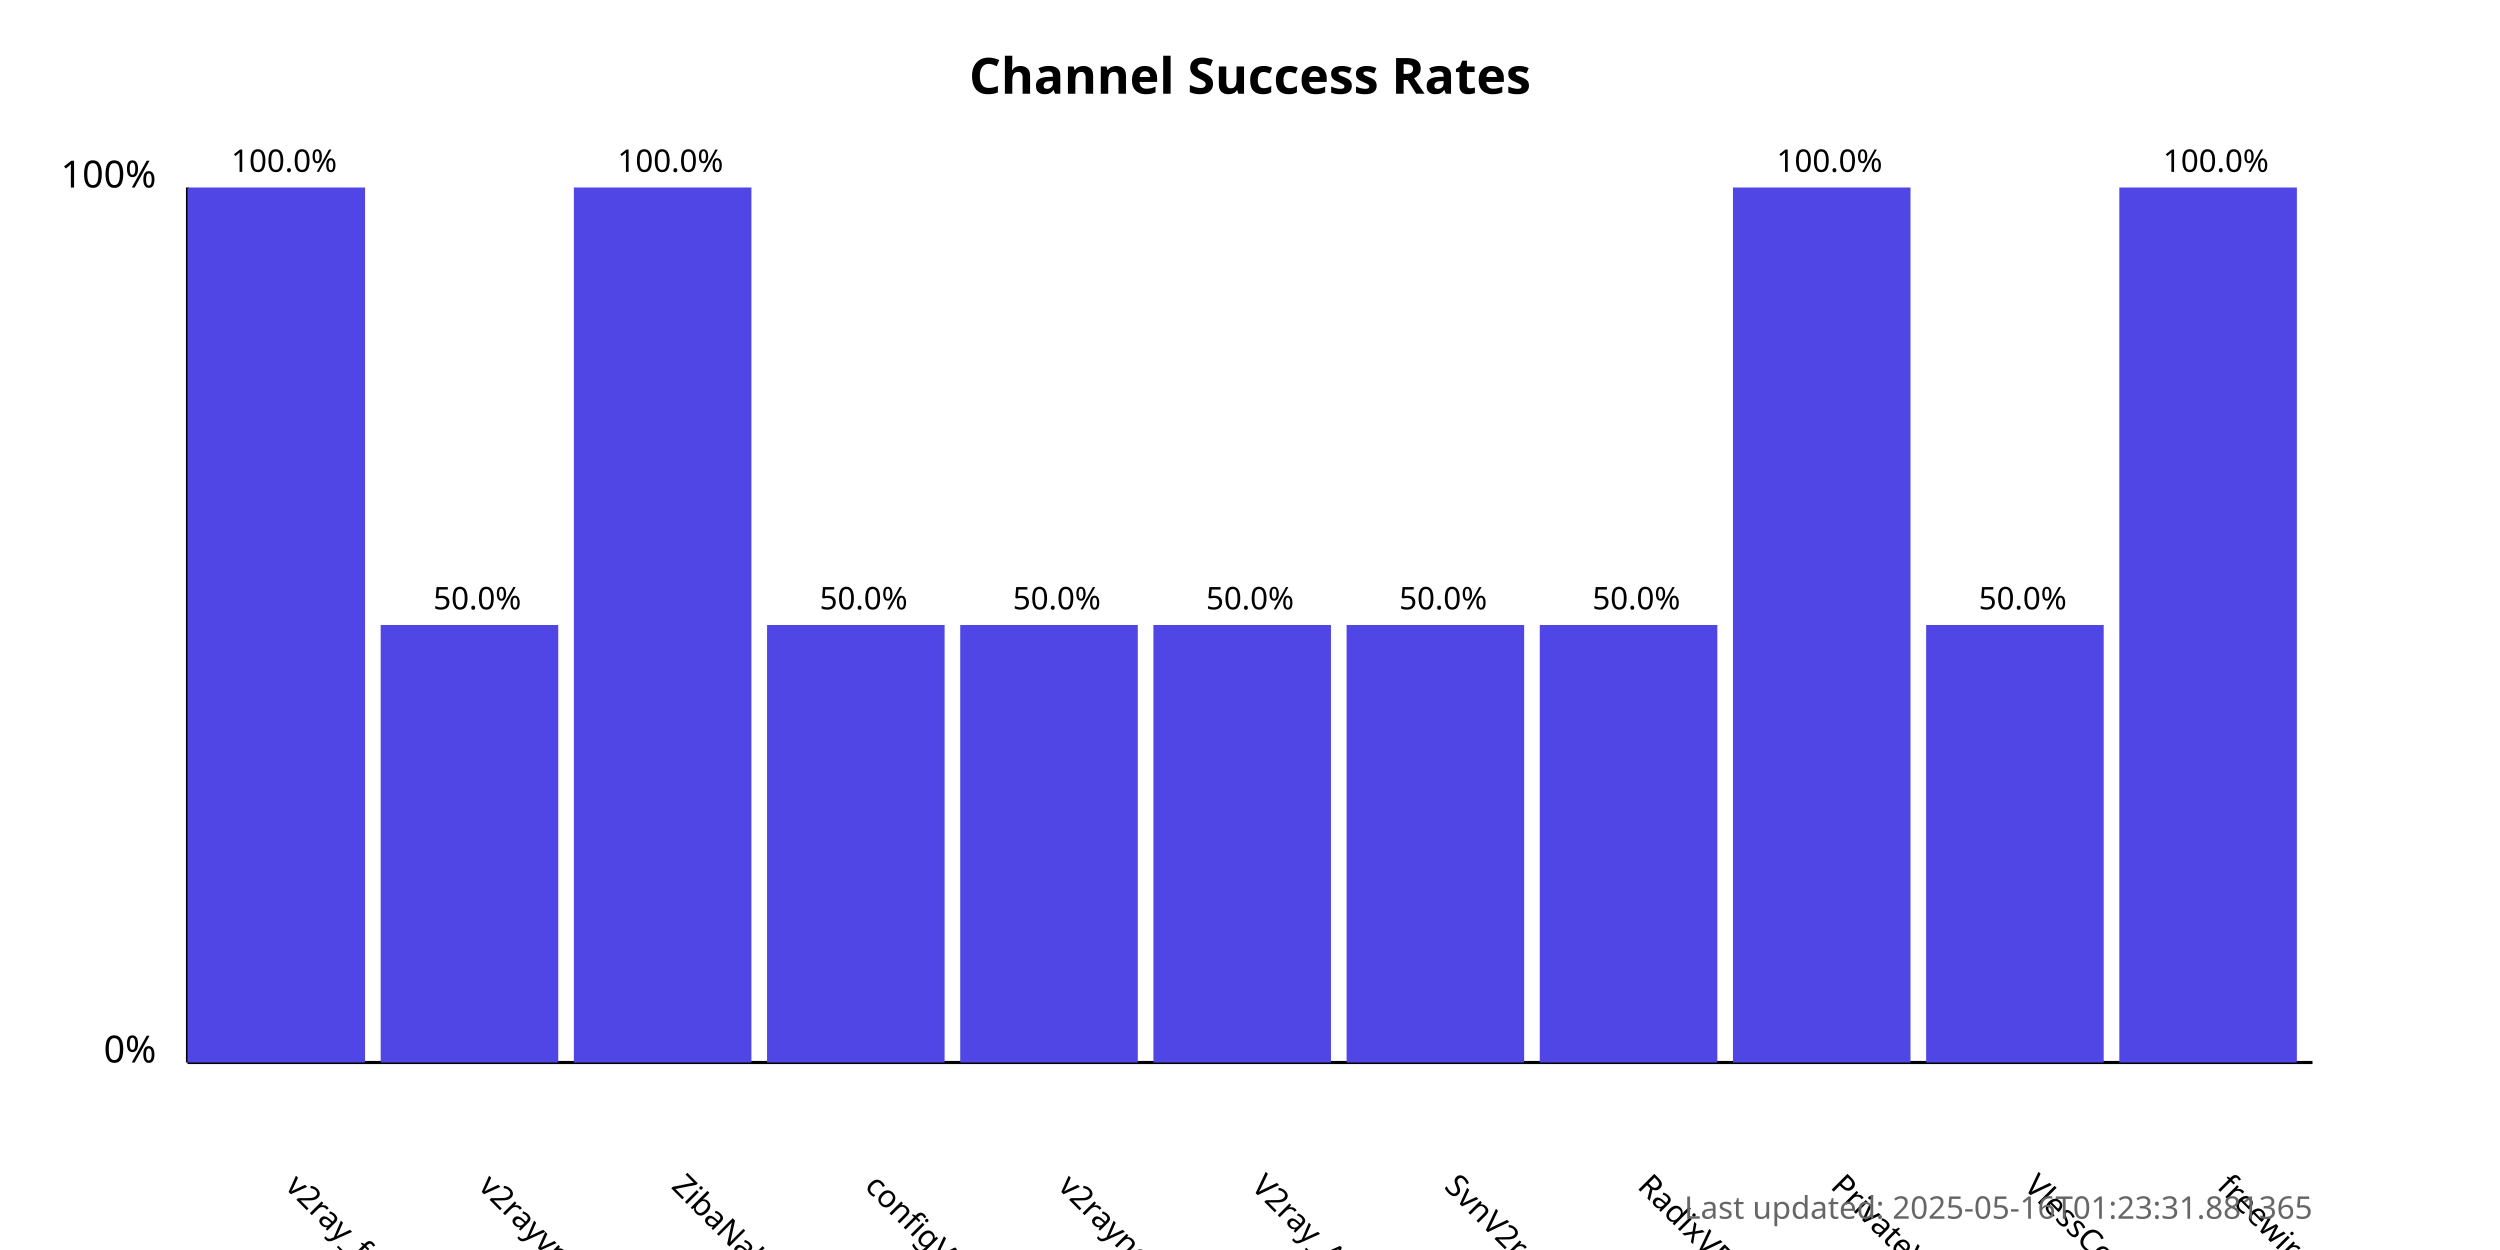
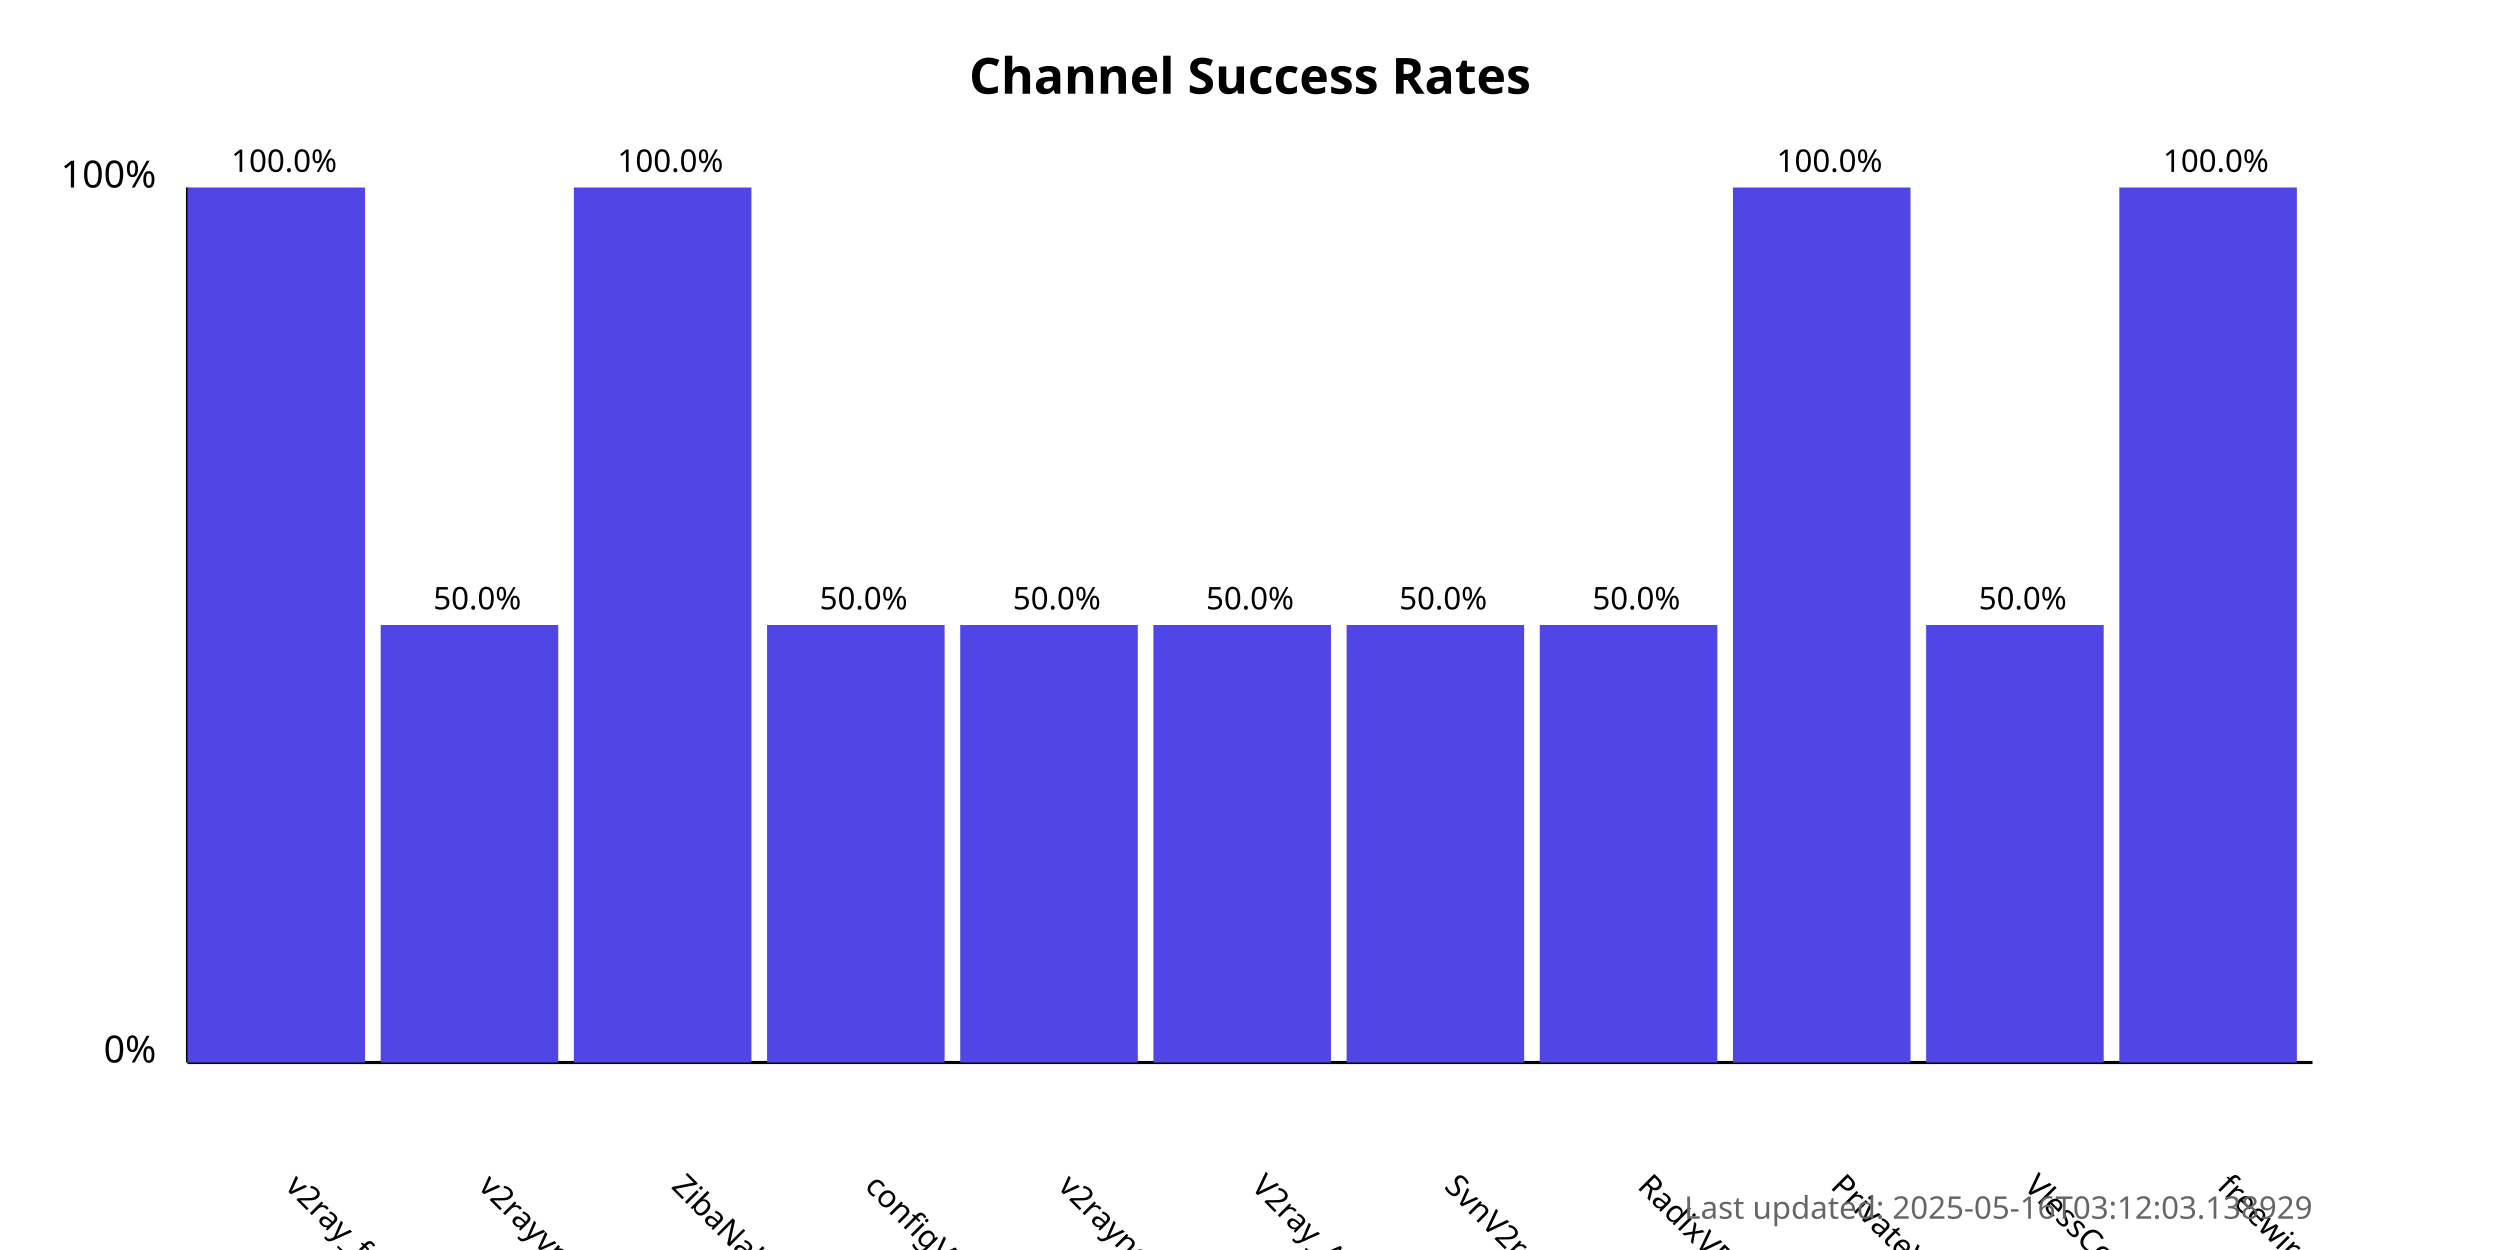
<svg xmlns="http://www.w3.org/2000/svg" width="800" height="400">
  <style>
            .chart-title { font: bold 16px sans-serif; }
            .axis-label { font: 12px sans-serif; }
            .tick-label { font: 10px sans-serif; }
            .bar { fill: #4f46e5; }
            .bar:hover { fill: #6366f1; }
            .timestamp { font: 10px sans-serif; fill: #666; }
        </style>
  <text x="400.0" y="30" text-anchor="middle" class="chart-title">
            Channel Success Rates
        </text>
  <line x1="60" y1="340" x2="60" y2="60" stroke="black" stroke-width="1" />
  <line x1="60" y1="340" x2="740" y2="340" stroke="black" stroke-width="1" />
  <text x="50" y="340" text-anchor="end" class="axis-label">0%</text>
  <text x="50" y="60" text-anchor="end" class="axis-label">100%</text>
  <g>
    <rect x="60" y="60.0" width="56.818" height="280.0" class="bar" />
    <text x="90.909" y="380" transform="rotate(45, 90.90909, 380)" text-anchor="start" class="tick-label">
                v2ray_free_conf
            </text>
    <text x="90.909" y="55.0" text-anchor="middle" class="tick-label">
                100.0%
            </text>
  </g>
  <g>
    <rect x="121.818" y="200.0" width="56.818" height="140.0" class="bar" />
    <text x="152.727" y="380" transform="rotate(45, 152.7273, 380)" text-anchor="start" class="tick-label">
                v2rayvpno
            </text>
    <text x="152.727" y="195.0" text-anchor="middle" class="tick-label">
                50.0%
            </text>
  </g>
  <g>
    <rect x="183.636" y="60.0" width="56.818" height="280.0" class="bar" />
    <text x="214.545" y="380" transform="rotate(45, 214.5455, 380)" text-anchor="start" class="tick-label">
                ZibaNabz
            </text>
    <text x="214.545" y="55.0" text-anchor="middle" class="tick-label">
                100.0%
            </text>
  </g>
  <g>
    <rect x="245.455" y="200.0" width="56.818" height="140.0" class="bar" />
    <text x="276.364" y="380" transform="rotate(45, 276.3636, 380)" text-anchor="start" class="tick-label">
                configV2rayForFree
            </text>
    <text x="276.364" y="195.0" text-anchor="middle" class="tick-label">
                50.0%
            </text>
  </g>
  <g>
    <rect x="307.273" y="200.0" width="56.818" height="140.0" class="bar" />
    <text x="338.182" y="380" transform="rotate(45, 338.1818, 380)" text-anchor="start" class="tick-label">
                v2rayngvpn
            </text>
    <text x="338.182" y="195.0" text-anchor="middle" class="tick-label">
                50.0%
            </text>
  </g>
  <g>
    <rect x="369.091" y="200.0" width="56.818" height="140.0" class="bar" />
    <text x="400.0" y="380" transform="rotate(45, 400.0, 380)" text-anchor="start" class="tick-label">
                V2ray_Alpha
            </text>
    <text x="400.0" y="195.0" text-anchor="middle" class="tick-label">
                50.0%
            </text>
  </g>
  <g>
    <rect x="430.909" y="200.0" width="56.818" height="140.0" class="bar" />
    <text x="461.818" y="380" transform="rotate(45, 461.8182, 380)" text-anchor="start" class="tick-label">
                SvnV2ray
            </text>
    <text x="461.818" y="195.0" text-anchor="middle" class="tick-label">
                50.0%
            </text>
  </g>
  <g>
    <rect x="492.727" y="200.0" width="56.818" height="140.0" class="bar" />
    <text x="523.636" y="380" transform="rotate(45, 523.6364, 380)" text-anchor="start" class="tick-label">
                RadixVPN
            </text>
    <text x="523.636" y="195.0" text-anchor="middle" class="tick-label">
                50.0%
            </text>
  </g>
  <g>
    <rect x="554.545" y="60.0" width="56.818" height="280.0" class="bar" />
    <text x="585.455" y="380" transform="rotate(45, 585.4545, 380)" text-anchor="start" class="tick-label">
                PrivateVPNs
            </text>
    <text x="585.455" y="55.0" text-anchor="middle" class="tick-label">
                100.0%
            </text>
  </g>
  <g>
    <rect x="616.364" y="200.0" width="56.818" height="140.0" class="bar" />
    <text x="647.273" y="380" transform="rotate(45, 647.2727, 380)" text-anchor="start" class="tick-label">
                VlessConfig
            </text>
    <text x="647.273" y="195.0" text-anchor="middle" class="tick-label">
                50.0%
            </text>
  </g>
  <g>
    <rect x="678.182" y="60.0" width="56.818" height="280.0" class="bar" />
    <text x="709.091" y="380" transform="rotate(45, 709.0909, 380)" text-anchor="start" class="tick-label">
                freewireguard
            </text>
    <text x="709.091" y="55.0" text-anchor="middle" class="tick-label">
                100.0%
            </text>
  </g>
  <text x="740" y="390" text-anchor="end" class="timestamp">
-             Last updated: 2025-05-16T01:23:31.881365
+             Last updated: 2025-05-16T03:12:03.138929
        </text>
</svg>
